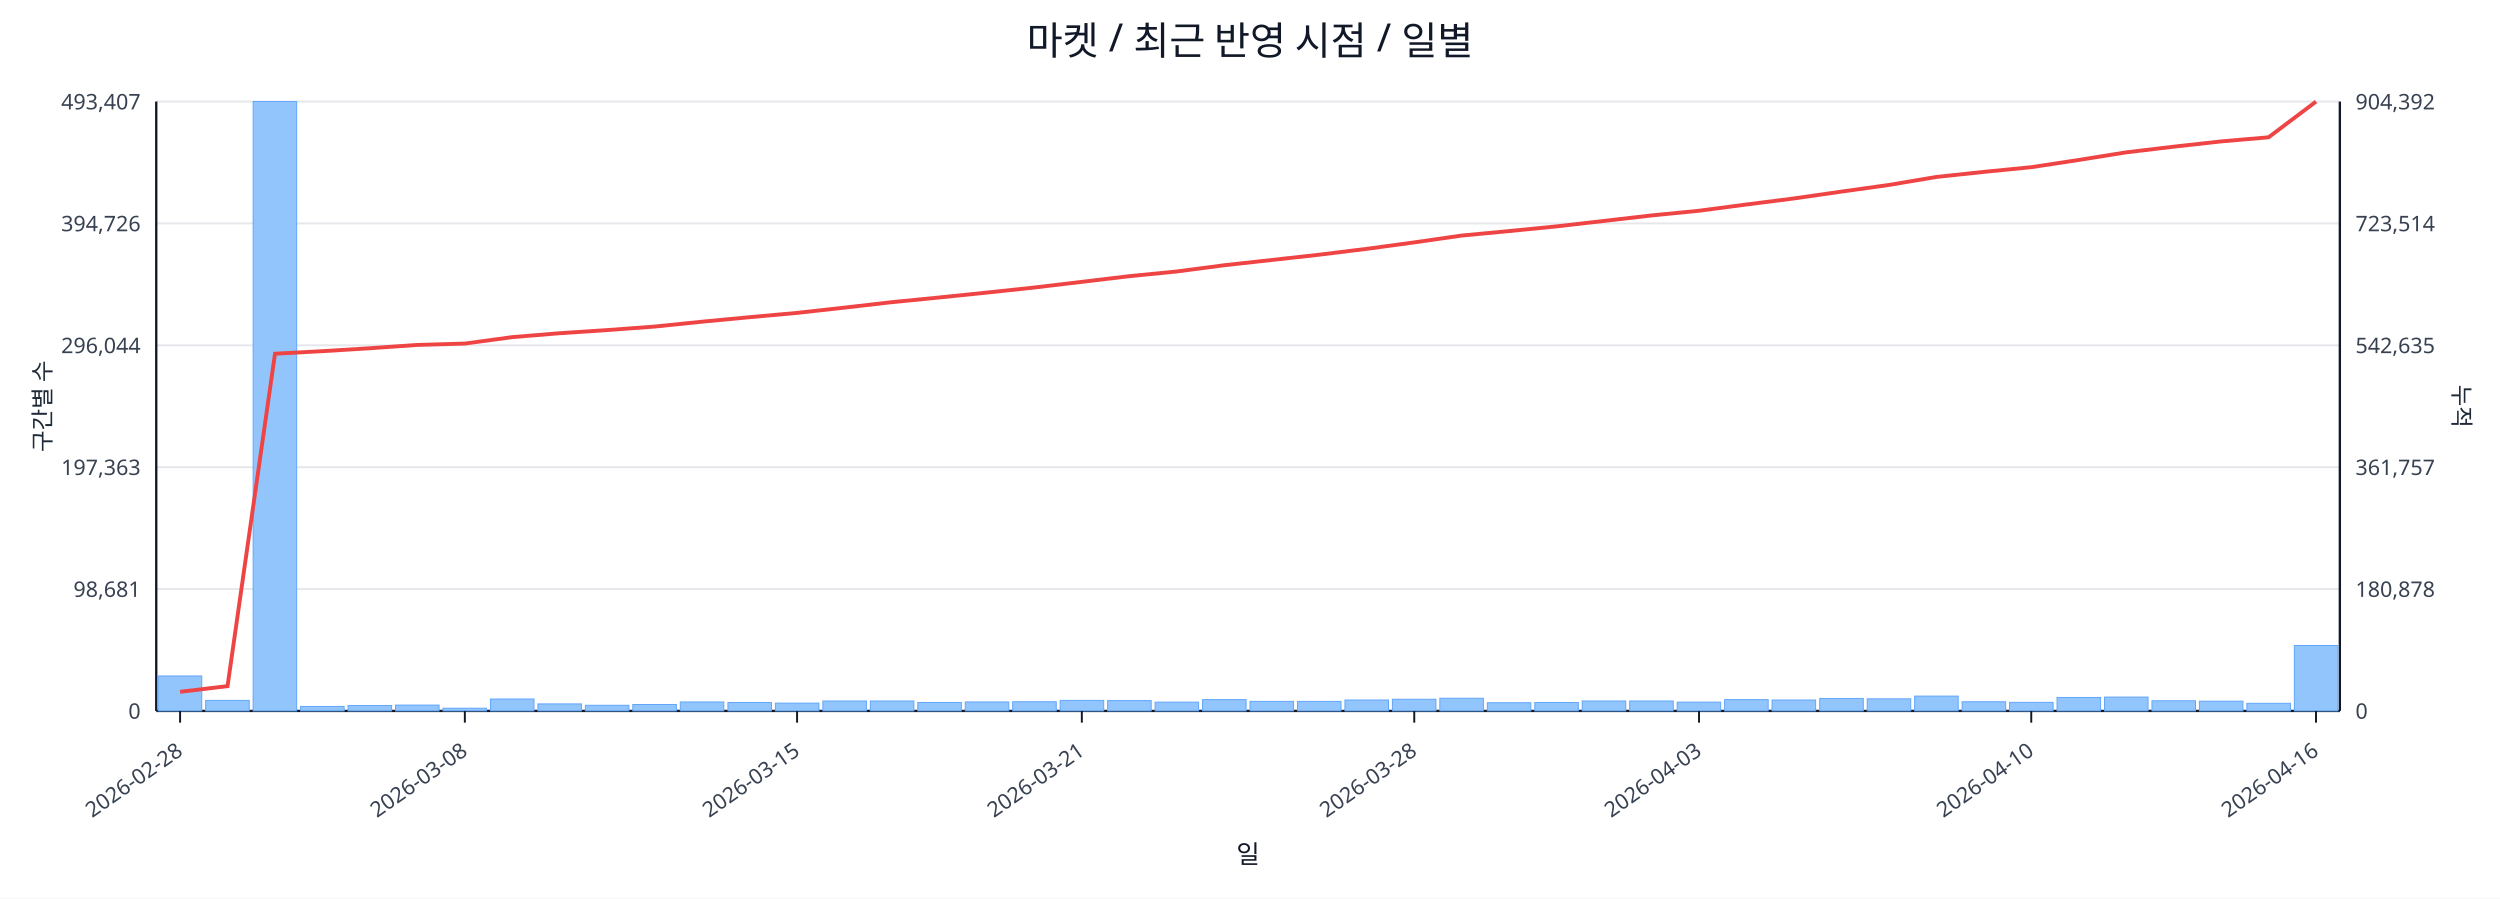
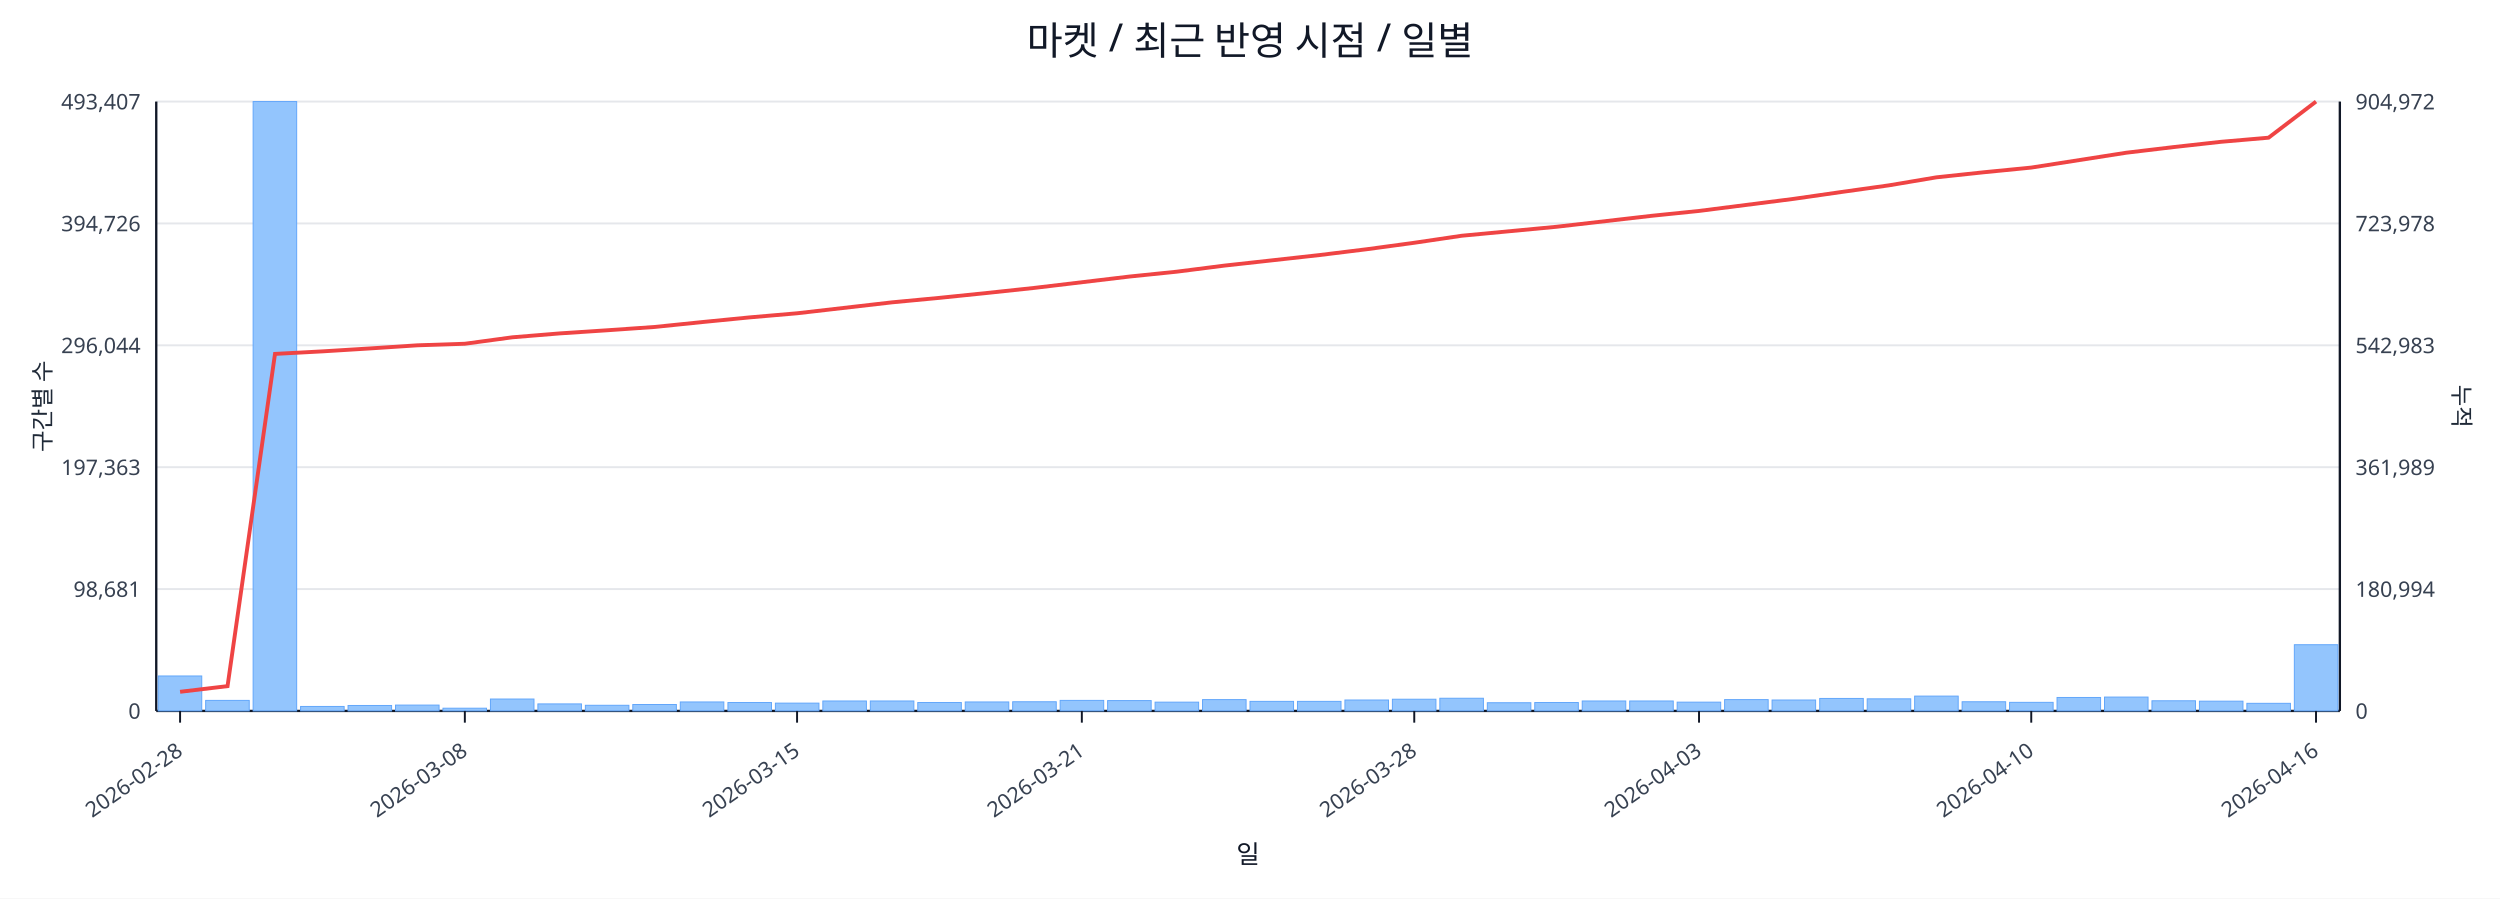
<svg xmlns="http://www.w3.org/2000/svg" width="1280" height="460" viewBox="0 0 1280 460">
  <rect x="0" y="0" width="100%" height="100%" fill="#ffffff" />
  <text x="640.0" y="28" font-size="20" text-anchor="middle" font-family="sans-serif" fill="#111827">마켓 / 최근 반영 시점 / 일별</text>
  <line x1="80.0" y1="52.0" x2="1198.0" y2="52.0" stroke="#e5e7eb" stroke-width="1" />
  <text x="72.0" y="56.0" font-size="11" text-anchor="end" font-family="sans-serif" fill="#374151">493,407</text>
-   <text x="1206.0" y="56.0" font-size="11" text-anchor="start" font-family="sans-serif" fill="#374151">904,392</text>
+   <text x="1206.0" y="56.0" font-size="11" text-anchor="start" font-family="sans-serif" fill="#374151">904,972</text>
  <line x1="80.0" y1="114.4" x2="1198.0" y2="114.4" stroke="#e5e7eb" stroke-width="1" />
  <text x="72.0" y="118.4" font-size="11" text-anchor="end" font-family="sans-serif" fill="#374151">394,726</text>
-   <text x="1206.0" y="118.4" font-size="11" text-anchor="start" font-family="sans-serif" fill="#374151">723,514</text>
+   <text x="1206.0" y="118.4" font-size="11" text-anchor="start" font-family="sans-serif" fill="#374151">723,978</text>
  <line x1="80.0" y1="176.8" x2="1198.0" y2="176.8" stroke="#e5e7eb" stroke-width="1" />
  <text x="72.0" y="180.8" font-size="11" text-anchor="end" font-family="sans-serif" fill="#374151">296,044</text>
-   <text x="1206.0" y="180.8" font-size="11" text-anchor="start" font-family="sans-serif" fill="#374151">542,635</text>
+   <text x="1206.0" y="180.8" font-size="11" text-anchor="start" font-family="sans-serif" fill="#374151">542,983</text>
  <line x1="80.0" y1="239.2" x2="1198.0" y2="239.2" stroke="#e5e7eb" stroke-width="1" />
  <text x="72.0" y="243.2" font-size="11" text-anchor="end" font-family="sans-serif" fill="#374151">197,363</text>
-   <text x="1206.0" y="243.2" font-size="11" text-anchor="start" font-family="sans-serif" fill="#374151">361,757</text>
+   <text x="1206.0" y="243.2" font-size="11" text-anchor="start" font-family="sans-serif" fill="#374151">361,989</text>
  <line x1="80.0" y1="301.6" x2="1198.0" y2="301.6" stroke="#e5e7eb" stroke-width="1" />
  <text x="72.0" y="305.6" font-size="11" text-anchor="end" font-family="sans-serif" fill="#374151">98,681</text>
-   <text x="1206.0" y="305.6" font-size="11" text-anchor="start" font-family="sans-serif" fill="#374151">180,878</text>
+   <text x="1206.0" y="305.6" font-size="11" text-anchor="start" font-family="sans-serif" fill="#374151">180,994</text>
  <line x1="80.0" y1="364.0" x2="1198.0" y2="364.0" stroke="#e5e7eb" stroke-width="1" />
  <text x="72.0" y="368.0" font-size="11" text-anchor="end" font-family="sans-serif" fill="#374151">0</text>
  <text x="1206.0" y="368.0" font-size="11" text-anchor="start" font-family="sans-serif" fill="#374151">0</text>
  <line x1="80.0" y1="364.0" x2="1198.0" y2="364.0" stroke="#111827" stroke-width="1.2" />
  <line x1="80.0" y1="52.0" x2="80.0" y2="364.0" stroke="#111827" stroke-width="1.2" />
  <line x1="1198.0" y1="52.0" x2="1198.0" y2="364.0" stroke="#111827" stroke-width="1.2" />
  <rect x="81.0" y="346.1" width="22.3" height="17.9" fill="#93c5fd" stroke="#60a5fa" stroke-width="0.5" />
  <rect x="105.3" y="358.6" width="22.3" height="5.4" fill="#93c5fd" stroke="#60a5fa" stroke-width="0.5" />
  <rect x="129.6" y="52.0" width="22.3" height="312.0" fill="#93c5fd" stroke="#60a5fa" stroke-width="0.5" />
  <rect x="153.9" y="361.7" width="22.3" height="2.3" fill="#93c5fd" stroke="#60a5fa" stroke-width="0.5" />
  <rect x="178.2" y="361.2" width="22.3" height="2.8" fill="#93c5fd" stroke="#60a5fa" stroke-width="0.5" />
  <rect x="202.5" y="361.0" width="22.3" height="3.0" fill="#93c5fd" stroke="#60a5fa" stroke-width="0.5" />
  <rect x="226.8" y="362.6" width="22.3" height="1.4" fill="#93c5fd" stroke="#60a5fa" stroke-width="0.5" />
  <rect x="251.1" y="357.9" width="22.3" height="6.1" fill="#93c5fd" stroke="#60a5fa" stroke-width="0.5" />
  <rect x="275.4" y="360.4" width="22.3" height="3.6" fill="#93c5fd" stroke="#60a5fa" stroke-width="0.5" />
  <rect x="299.7" y="361.1" width="22.3" height="2.9" fill="#93c5fd" stroke="#60a5fa" stroke-width="0.5" />
  <rect x="324.0" y="360.7" width="22.3" height="3.3" fill="#93c5fd" stroke="#60a5fa" stroke-width="0.5" />
  <rect x="348.3" y="359.4" width="22.3" height="4.6" fill="#93c5fd" stroke="#60a5fa" stroke-width="0.5" />
  <rect x="372.7" y="359.7" width="22.3" height="4.3" fill="#93c5fd" stroke="#60a5fa" stroke-width="0.5" />
  <rect x="397.0" y="360.0" width="22.3" height="4.0" fill="#93c5fd" stroke="#60a5fa" stroke-width="0.5" />
  <rect x="421.3" y="358.9" width="22.3" height="5.1" fill="#93c5fd" stroke="#60a5fa" stroke-width="0.5" />
  <rect x="445.6" y="358.9" width="22.3" height="5.1" fill="#93c5fd" stroke="#60a5fa" stroke-width="0.5" />
  <rect x="469.9" y="359.7" width="22.3" height="4.3" fill="#93c5fd" stroke="#60a5fa" stroke-width="0.5" />
  <rect x="494.2" y="359.4" width="22.3" height="4.6" fill="#93c5fd" stroke="#60a5fa" stroke-width="0.5" />
  <rect x="518.5" y="359.3" width="22.3" height="4.7" fill="#93c5fd" stroke="#60a5fa" stroke-width="0.5" />
  <rect x="542.8" y="358.6" width="22.3" height="5.4" fill="#93c5fd" stroke="#60a5fa" stroke-width="0.5" />
  <rect x="567.1" y="358.7" width="22.3" height="5.3" fill="#93c5fd" stroke="#60a5fa" stroke-width="0.5" />
  <rect x="591.4" y="359.5" width="22.3" height="4.5" fill="#93c5fd" stroke="#60a5fa" stroke-width="0.5" />
  <rect x="615.7" y="358.2" width="22.3" height="5.8" fill="#93c5fd" stroke="#60a5fa" stroke-width="0.5" />
  <rect x="640.0" y="359.1" width="22.3" height="4.9" fill="#93c5fd" stroke="#60a5fa" stroke-width="0.5" />
  <rect x="664.3" y="359.1" width="22.3" height="4.9" fill="#93c5fd" stroke="#60a5fa" stroke-width="0.5" />
  <rect x="688.6" y="358.4" width="22.3" height="5.6" fill="#93c5fd" stroke="#60a5fa" stroke-width="0.5" />
  <rect x="712.9" y="358.0" width="22.3" height="6.0" fill="#93c5fd" stroke="#60a5fa" stroke-width="0.5" />
  <rect x="737.2" y="357.5" width="22.3" height="6.5" fill="#93c5fd" stroke="#60a5fa" stroke-width="0.5" />
  <rect x="761.5" y="359.8" width="22.3" height="4.2" fill="#93c5fd" stroke="#60a5fa" stroke-width="0.5" />
  <rect x="785.8" y="359.7" width="22.3" height="4.3" fill="#93c5fd" stroke="#60a5fa" stroke-width="0.5" />
  <rect x="810.1" y="358.9" width="22.3" height="5.1" fill="#93c5fd" stroke="#60a5fa" stroke-width="0.5" />
  <rect x="834.4" y="358.9" width="22.3" height="5.1" fill="#93c5fd" stroke="#60a5fa" stroke-width="0.5" />
  <rect x="858.7" y="359.5" width="22.3" height="4.5" fill="#93c5fd" stroke="#60a5fa" stroke-width="0.5" />
  <rect x="883.0" y="358.2" width="22.3" height="5.8" fill="#93c5fd" stroke="#60a5fa" stroke-width="0.5" />
  <rect x="907.3" y="358.4" width="22.3" height="5.6" fill="#93c5fd" stroke="#60a5fa" stroke-width="0.5" />
  <rect x="931.7" y="357.6" width="22.3" height="6.4" fill="#93c5fd" stroke="#60a5fa" stroke-width="0.5" />
  <rect x="956.0" y="357.8" width="22.3" height="6.2" fill="#93c5fd" stroke="#60a5fa" stroke-width="0.5" />
  <rect x="980.3" y="356.4" width="22.3" height="7.6" fill="#93c5fd" stroke="#60a5fa" stroke-width="0.5" />
  <rect x="1004.6" y="359.3" width="22.3" height="4.7" fill="#93c5fd" stroke="#60a5fa" stroke-width="0.5" />
  <rect x="1028.9" y="359.6" width="22.3" height="4.4" fill="#93c5fd" stroke="#60a5fa" stroke-width="0.5" />
  <rect x="1053.2" y="357.1" width="22.3" height="6.9" fill="#93c5fd" stroke="#60a5fa" stroke-width="0.5" />
  <rect x="1077.5" y="356.9" width="22.3" height="7.1" fill="#93c5fd" stroke="#60a5fa" stroke-width="0.5" />
  <rect x="1101.8" y="358.8" width="22.3" height="5.2" fill="#93c5fd" stroke="#60a5fa" stroke-width="0.5" />
  <rect x="1126.1" y="359.0" width="22.3" height="5.0" fill="#93c5fd" stroke="#60a5fa" stroke-width="0.5" />
  <rect x="1150.4" y="360.1" width="22.3" height="3.9" fill="#93c5fd" stroke="#60a5fa" stroke-width="0.5" />
-   <rect x="1174.7" y="330.5" width="22.3" height="33.5" fill="#93c5fd" stroke="#60a5fa" stroke-width="0.5" />
-   <polyline fill="none" stroke="#ef4444" stroke-width="2" points="92.2,354.2 116.5,351.3 140.8,181.1 165.1,179.8 189.4,178.3 213.7,176.6 238.0,175.9 262.3,172.6 286.6,170.6 310.9,169.0 335.2,167.2 359.5,164.7 383.8,162.4 408.1,160.2 432.4,157.5 456.7,154.7 481.0,152.3 505.3,149.8 529.6,147.2 553.9,144.3 578.2,141.4 602.5,139.0 626.8,135.8 651.2,133.1 675.5,130.4 699.8,127.4 724.1,124.1 748.4,120.6 772.7,118.3 797.0,115.9 821.3,113.1 845.6,110.3 869.9,107.9 894.2,104.7 918.5,101.6 942.8,98.1 967.1,94.7 991.4,90.6 1015.7,88.0 1040.0,85.6 1064.3,81.9 1088.6,78.0 1112.9,75.1 1137.2,72.4 1161.5,70.3 1185.8,52.0" />
+   <rect x="1174.7" y="330.1" width="22.3" height="33.9" fill="#93c5fd" stroke="#60a5fa" stroke-width="0.5" />
+   <polyline fill="none" stroke="#ef4444" stroke-width="2" points="92.2,354.2 116.5,351.3 140.8,181.2 165.1,179.9 189.4,178.4 213.7,176.8 238.0,176.0 262.3,172.7 286.6,170.7 310.9,169.1 335.2,167.4 359.5,164.9 383.8,162.5 408.1,160.4 432.4,157.6 456.7,154.8 481.0,152.5 505.3,150.0 529.6,147.4 553.9,144.5 578.2,141.6 602.5,139.1 626.8,136.0 651.2,133.3 675.5,130.6 699.8,127.6 724.1,124.3 748.4,120.7 772.7,118.4 797.0,116.1 821.3,113.3 845.6,110.5 869.9,108.0 894.2,104.9 918.5,101.8 942.8,98.3 967.1,94.9 991.4,90.8 1015.7,88.2 1040.0,85.8 1064.3,82.0 1088.6,78.2 1112.9,75.3 1137.2,72.6 1161.5,70.5 1185.8,52.0" />
  <line x1="92.2" y1="364.0" x2="92.2" y2="370.0" stroke="#111827" stroke-width="1" />
  <text x="94.2" y="386.0" font-size="11" text-anchor="end" transform="rotate(-35 94.2 386.0)" font-family="sans-serif" fill="#374151">2026-02-28</text>
  <line x1="238.0" y1="364.0" x2="238.0" y2="370.0" stroke="#111827" stroke-width="1" />
  <text x="240.0" y="386.0" font-size="11" text-anchor="end" transform="rotate(-35 240.0 386.0)" font-family="sans-serif" fill="#374151">2026-03-08</text>
  <line x1="408.1" y1="364.0" x2="408.1" y2="370.0" stroke="#111827" stroke-width="1" />
  <text x="410.1" y="386.0" font-size="11" text-anchor="end" transform="rotate(-35 410.1 386.0)" font-family="sans-serif" fill="#374151">2026-03-15</text>
  <line x1="553.9" y1="364.0" x2="553.9" y2="370.0" stroke="#111827" stroke-width="1" />
  <text x="555.9" y="386.0" font-size="11" text-anchor="end" transform="rotate(-35 555.9 386.0)" font-family="sans-serif" fill="#374151">2026-03-21</text>
  <line x1="724.1" y1="364.0" x2="724.1" y2="370.0" stroke="#111827" stroke-width="1" />
  <text x="726.1" y="386.0" font-size="11" text-anchor="end" transform="rotate(-35 726.1 386.0)" font-family="sans-serif" fill="#374151">2026-03-28</text>
  <line x1="869.9" y1="364.0" x2="869.9" y2="370.0" stroke="#111827" stroke-width="1" />
  <text x="871.9" y="386.0" font-size="11" text-anchor="end" transform="rotate(-35 871.9 386.0)" font-family="sans-serif" fill="#374151">2026-04-03</text>
  <line x1="1040.0" y1="364.0" x2="1040.0" y2="370.0" stroke="#111827" stroke-width="1" />
  <text x="1042.0" y="386.0" font-size="11" text-anchor="end" transform="rotate(-35 1042.0 386.0)" font-family="sans-serif" fill="#374151">2026-04-10</text>
  <line x1="1185.8" y1="364.0" x2="1185.8" y2="370.0" stroke="#111827" stroke-width="1" />
  <text x="1187.8" y="386.0" font-size="11" text-anchor="end" transform="rotate(-35 1187.8 386.0)" font-family="sans-serif" fill="#374151">2026-04-16</text>
  <text x="26" y="208.0" font-size="12" transform="rotate(-90 26 208.0)" text-anchor="middle" font-family="sans-serif" fill="#1f2937">구간별 수</text>
  <text x="1256.0" y="208.0" font-size="12" transform="rotate(90 1256.0 208.0)" text-anchor="middle" font-family="sans-serif" fill="#1f2937">누적</text>
  <text x="639.0" y="442.0" font-size="13" text-anchor="middle" font-family="sans-serif" fill="#111827">일</text>
</svg>
